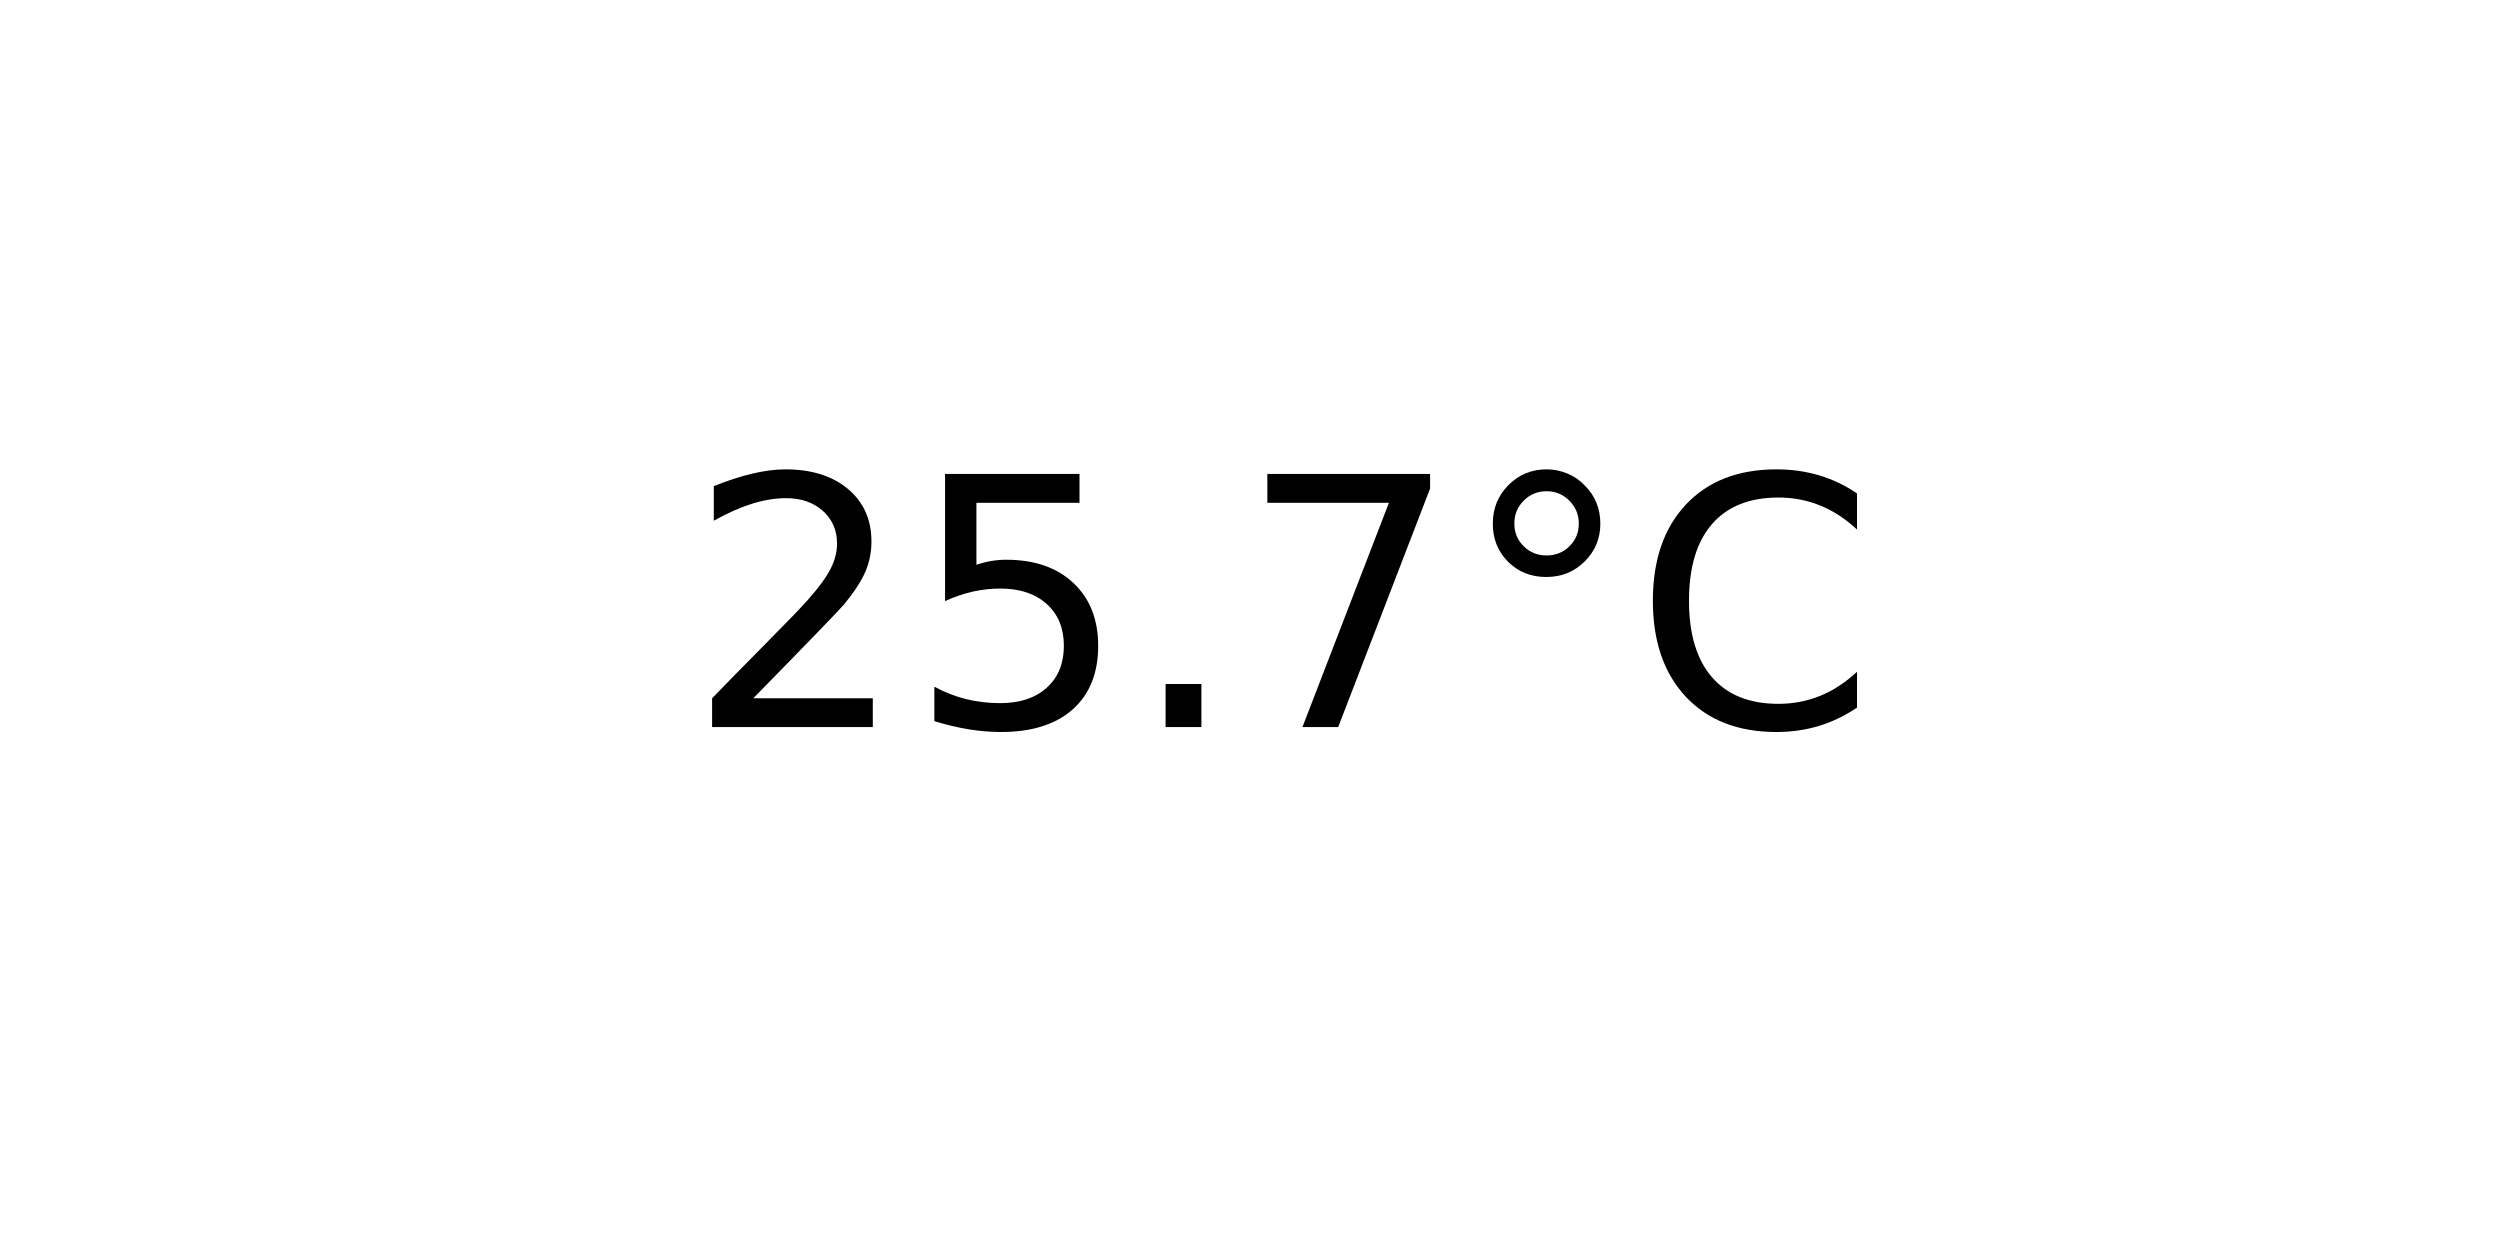
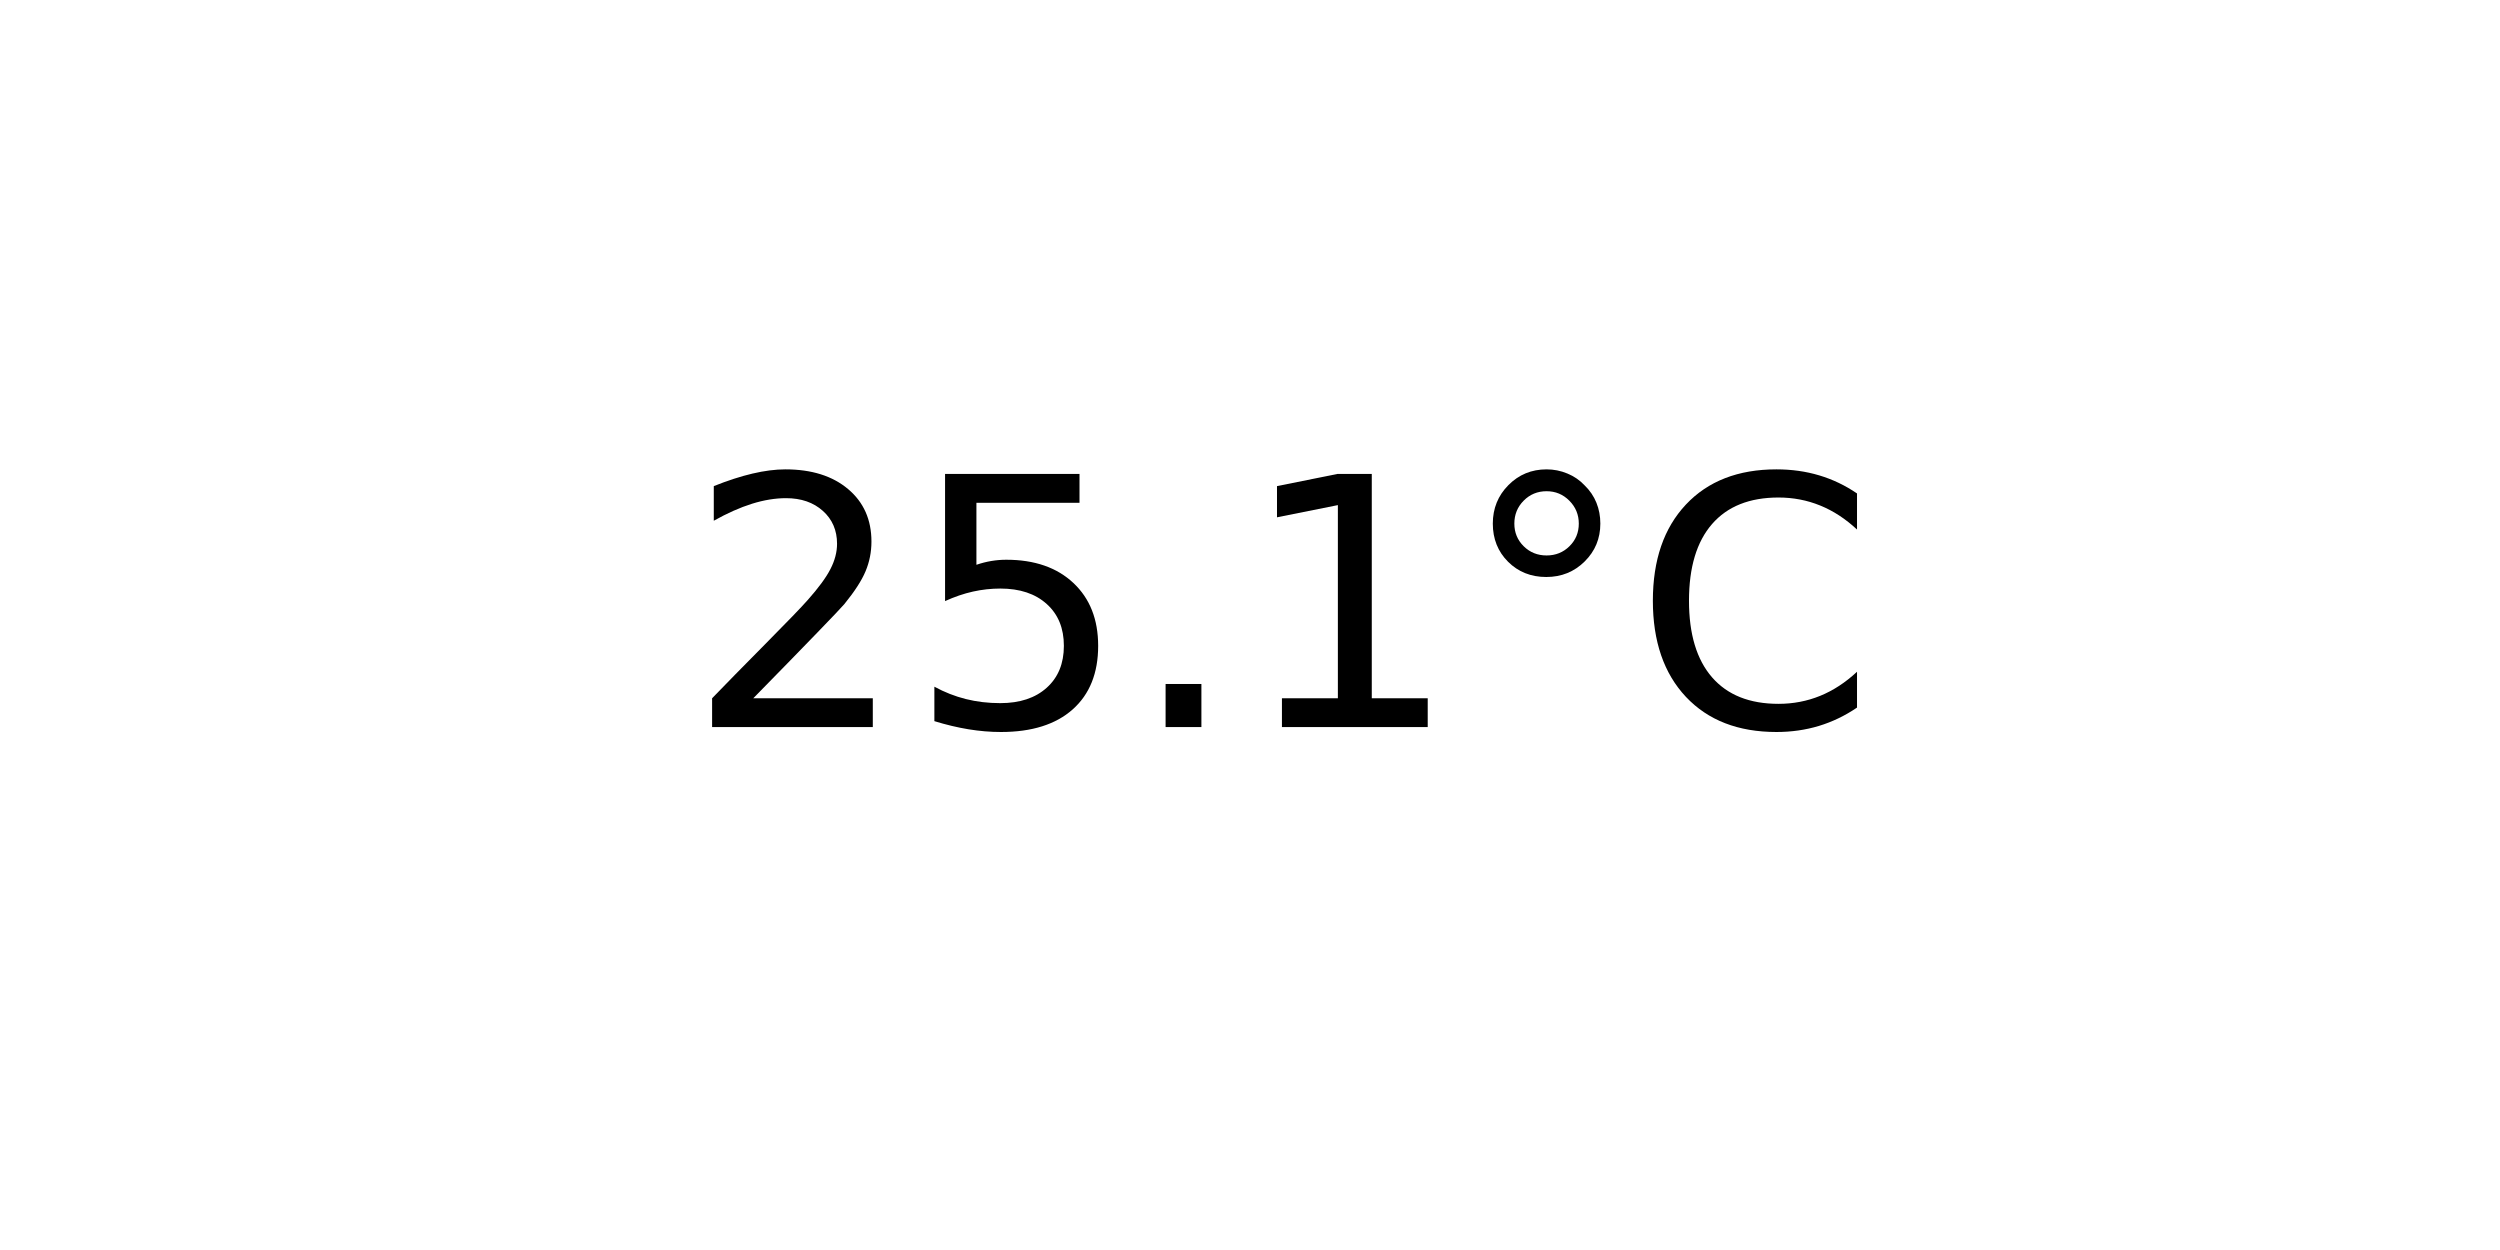
<svg xmlns="http://www.w3.org/2000/svg" xmlns:xlink="http://www.w3.org/1999/xlink" width="72pt" height="36pt" viewBox="0 0 72 36" version="1.1">
  <defs>
    <style type="text/css">*{stroke-linejoin: round; stroke-linecap: butt}</style>
  </defs>
  <g id="figure_1">
    <g id="axes_1">
      <g id="text_1">
        <g transform="translate(19.77578 20.93937) scale(0.1 -0.1)">
          <defs>
            <path id="DejaVuSans-32" d="M 1228 531  L 3431 531  L 3431 0  L 469 0  L 469 531  Q 828 903 1448 1529  Q 2069 2156 2228 2338  Q 2531 2678 2651 2914  Q 2772 3150 2772 3378  Q 2772 3750 2511 3984  Q 2250 4219 1831 4219  Q 1534 4219 1204 4116  Q 875 4013 500 3803  L 500 4441  Q 881 4594 1212 4672  Q 1544 4750 1819 4750  Q 2544 4750 2975 4387  Q 3406 4025 3406 3419  Q 3406 3131 3298 2873  Q 3191 2616 2906 2266  Q 2828 2175 2409 1742  Q 1991 1309 1228 531  z " transform="scale(0.015625)" />
            <path id="DejaVuSans-35" d="M 691 4666  L 3169 4666  L 3169 4134  L 1269 4134  L 1269 2991  Q 1406 3038 1543 3061  Q 1681 3084 1819 3084  Q 2600 3084 3056 2656  Q 3513 2228 3513 1497  Q 3513 744 3044 326  Q 2575 -91 1722 -91  Q 1428 -91 1123 -41  Q 819 9 494 109  L 494 744  Q 775 591 1075 516  Q 1375 441 1709 441  Q 2250 441 2565 725  Q 2881 1009 2881 1497  Q 2881 1984 2565 2268  Q 2250 2553 1709 2553  Q 1456 2553 1204 2497  Q 953 2441 691 2322  L 691 4666  z " transform="scale(0.015625)" />
            <path id="DejaVuSans-2e" d="M 684 794  L 1344 794  L 1344 0  L 684 0  L 684 794  z " transform="scale(0.015625)" />
-             <path id="DejaVuSans-37" d="M 525 4666  L 3525 4666  L 3525 4397  L 1831 0  L 1172 0  L 2766 4134  L 525 4134  L 525 4666  z " transform="scale(0.015625)" />
+             <path id="DejaVuSans-31" d="M 794 531  L 1825 531  L 1825 4091  L 703 3866  L 703 4441  L 1819 4666  L 2450 4666  L 2450 531  L 3481 531  L 3481 0  L 794 0  L 794 531  z " transform="scale(0.015625)" />
            <path id="DejaVuSans-b0" d="M 1600 4347  Q 1350 4347 1178 4173  Q 1006 4000 1006 3750  Q 1006 3503 1178 3333  Q 1350 3163 1600 3163  Q 1850 3163 2022 3333  Q 2194 3503 2194 3750  Q 2194 3997 2020 4172  Q 1847 4347 1600 4347  z M 1600 4750  Q 1800 4750 1984 4673  Q 2169 4597 2303 4453  Q 2447 4313 2519 4134  Q 2591 3956 2591 3750  Q 2591 3338 2302 3052  Q 2013 2766 1594 2766  Q 1172 2766 890 3047  Q 609 3328 609 3750  Q 609 4169 896 4459  Q 1184 4750 1600 4750  z " transform="scale(0.015625)" />
            <path id="DejaVuSans-43" d="M 4122 4306  L 4122 3641  Q 3803 3938 3442 4084  Q 3081 4231 2675 4231  Q 1875 4231 1450 3742  Q 1025 3253 1025 2328  Q 1025 1406 1450 917  Q 1875 428 2675 428  Q 3081 428 3442 575  Q 3803 722 4122 1019  L 4122 359  Q 3791 134 3420 21  Q 3050 -91 2638 -91  Q 1578 -91 968 557  Q 359 1206 359 2328  Q 359 3453 968 4101  Q 1578 4750 2638 4750  Q 3056 4750 3426 4639  Q 3797 4528 4122 4306  z " transform="scale(0.015625)" />
          </defs>
          <use xlink:href="#DejaVuSans-32" />
          <use xlink:href="#DejaVuSans-35" x="63.623" />
          <use xlink:href="#DejaVuSans-2e" x="127.246" />
-           <use xlink:href="#DejaVuSans-37" x="159.033" />
+           <use xlink:href="#DejaVuSans-31" x="159.033" />
          <use xlink:href="#DejaVuSans-b0" x="222.656" />
          <use xlink:href="#DejaVuSans-43" x="272.656" />
        </g>
      </g>
    </g>
  </g>
</svg>
